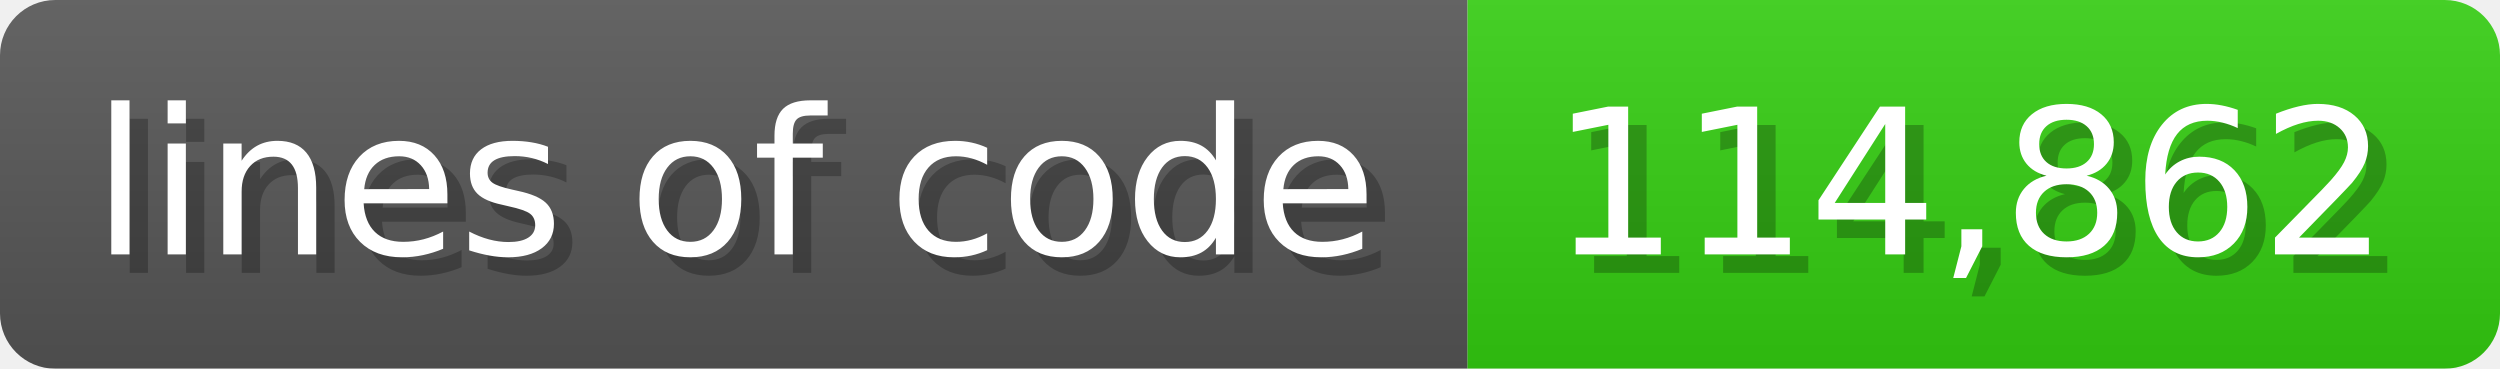
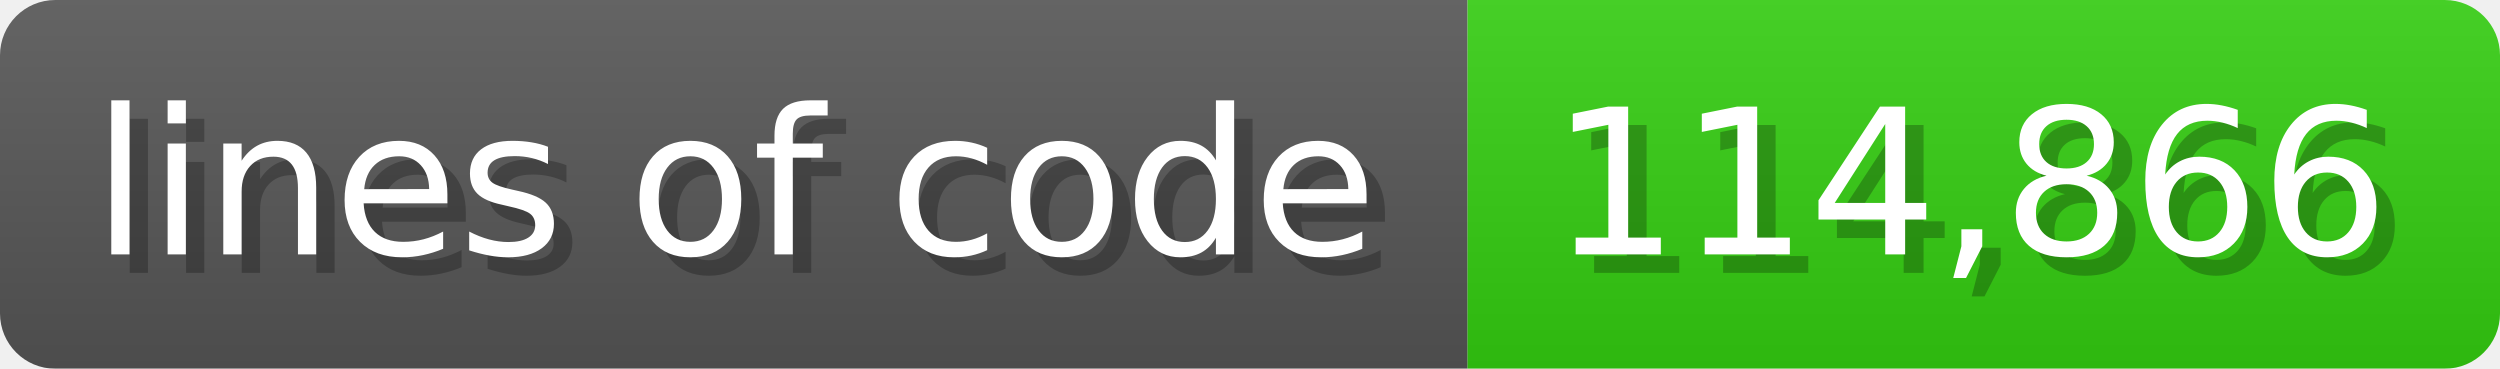
<svg xmlns="http://www.w3.org/2000/svg" width="135.6" height="20" viewBox="0 0 1356 200">
  <linearGradient id="a" x2="0" y2="100%">
    <stop offset="0" stop-opacity=".1" stop-color="#EEE" />
    <stop offset="1" stop-opacity=".1" />
  </linearGradient>
  <mask id="m">
    <rect width="1356" height="200" rx="30" fill="#FFF" />
  </mask>
  <g mask="url(#m)">
    <rect width="796" height="200" fill="#555" />
    <rect width="560" height="200" fill="#3C1" x="796" />
    <rect width="1356" height="200" fill="url(#a)" />
  </g>
  <g fill="#fff" text-anchor="start" font-family="Verdana,DejaVu Sans,sans-serif" font-size="110">
    <text x="60" y="148" textLength="696" fill="#000" opacity="0.25">lines of code</text>
    <text x="50" y="138" textLength="696">lines of code</text>
-     <text x="851" y="148" textLength="460" fill="#000" opacity="0.25">114,862</text>
-     <text x="841" y="138" textLength="460">114,862</text>
+     <text x="851" y="148" textLength="460" fill="#000" opacity="0.25">114,866</text>
+     <text x="841" y="138" textLength="460">114,866</text>
  </g>
</svg>
